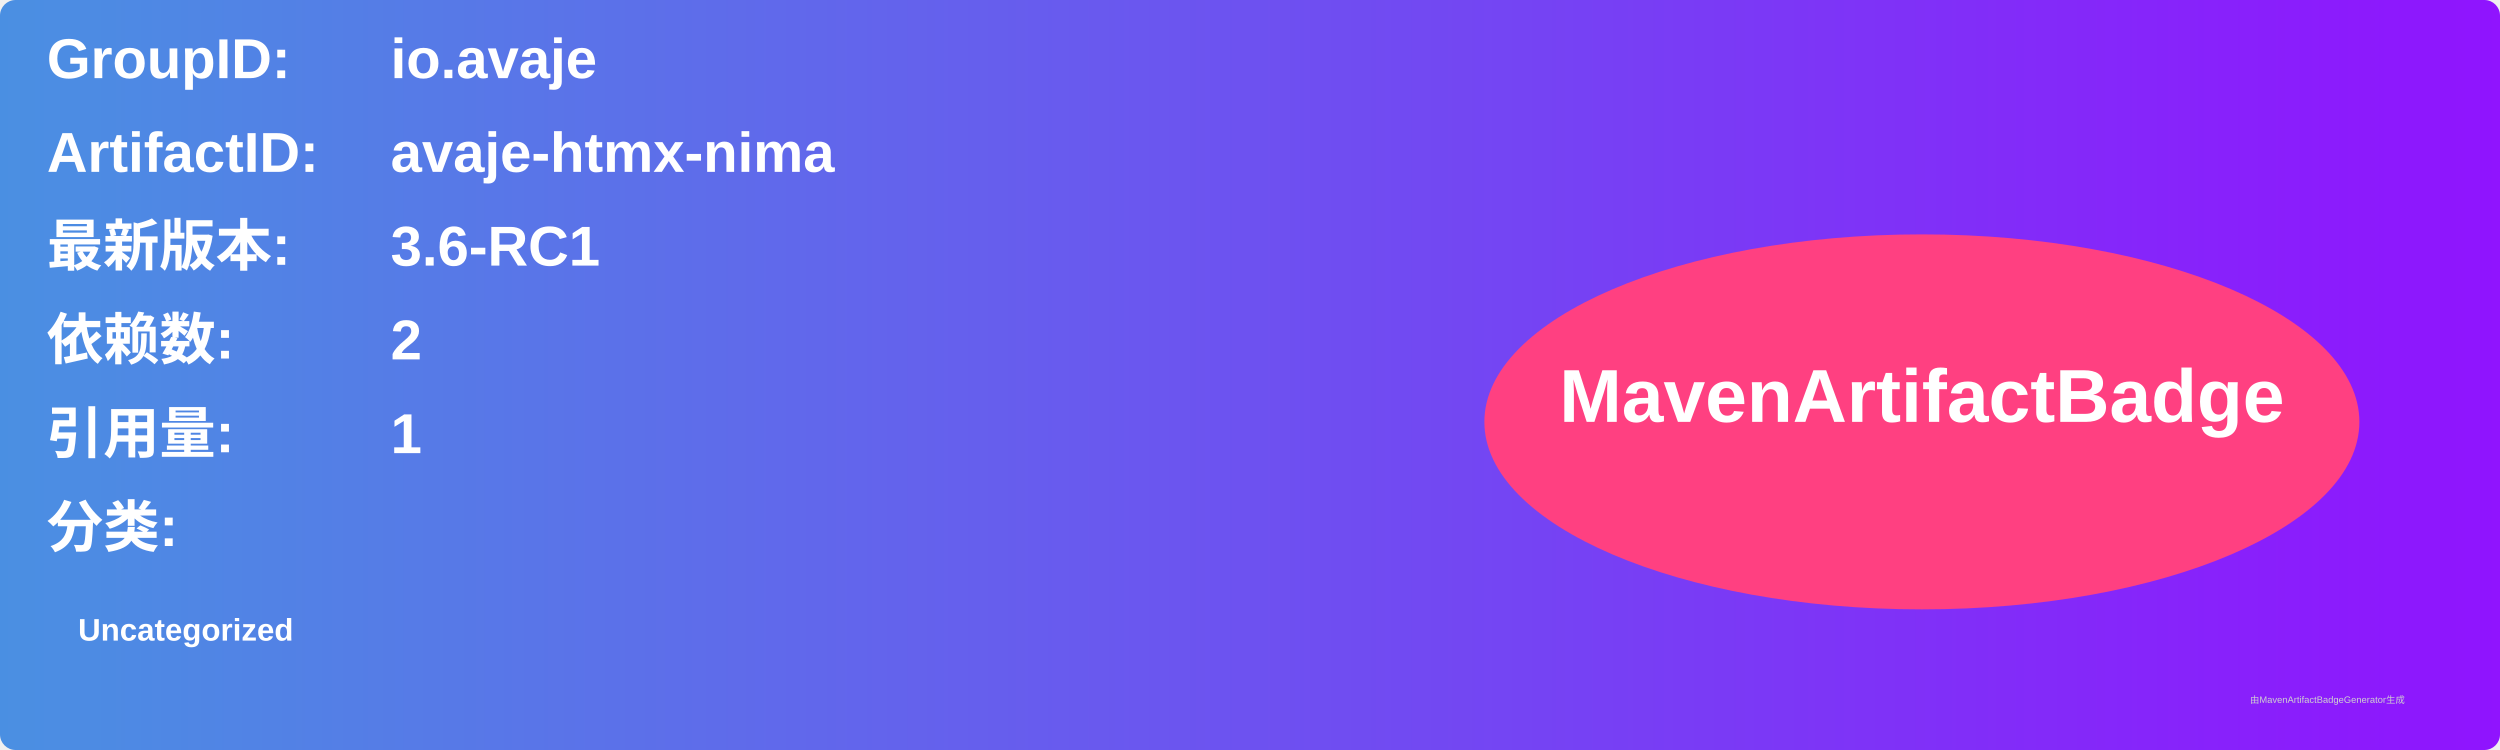
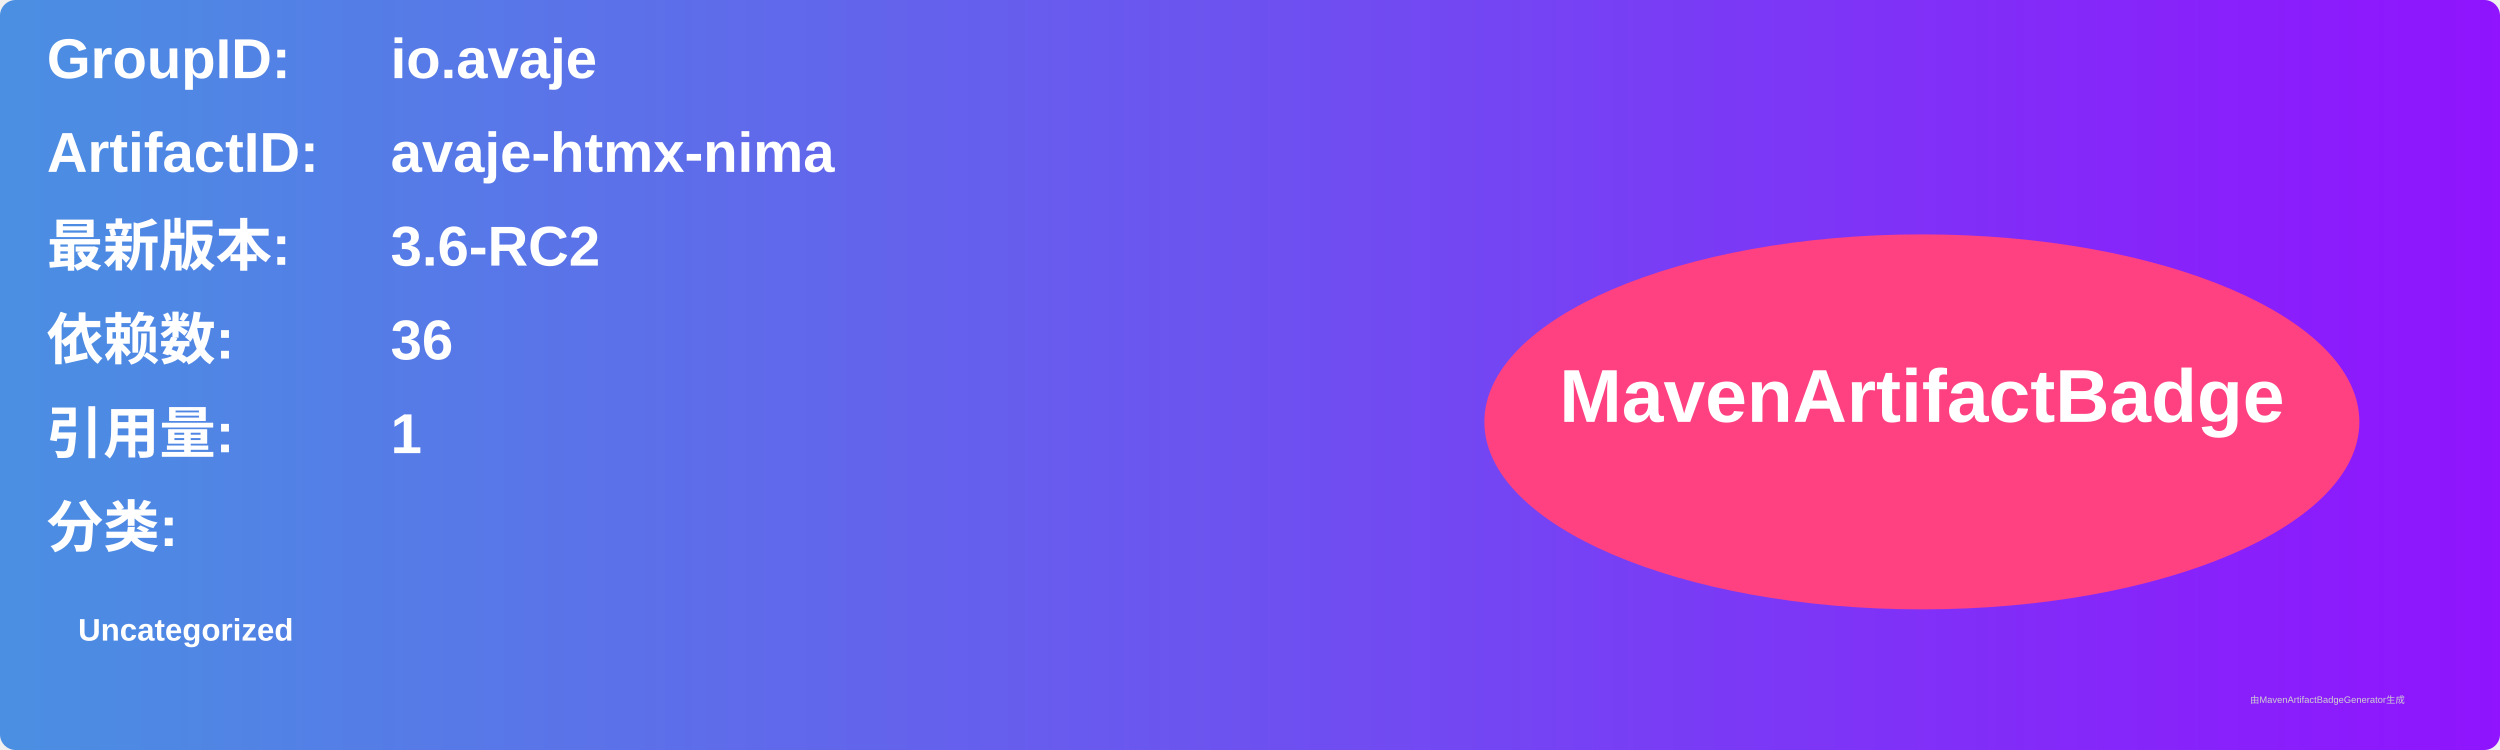
<svg xmlns="http://www.w3.org/2000/svg" width="800" height="240" viewBox="0 0 800 240">
  <linearGradient id="grad" x1="0%" y1="0%" x2="100%" y2="0%">
    <stop offset="0%" stop-color="#4a90e2" />
    <stop offset="100%" stop-color="#9013fe" />
  </linearGradient>
  <rect width="100%" height="100%" rx="5" ry="5" fill="url(#grad)" />
  <g transform="translate(15, 15)">
    <text x="0" y="10" font-family="Arial" font-size="18" fill="white" font-weight="bold" width="260">GroupID:</text>
    <text x="110" y="10" font-family="Arial" font-size="18" fill="white" font-weight="bold" width="460">io.avaje</text>
    <text x="0" y="40" font-family="Arial" font-size="18" fill="white" font-weight="bold" width="260">ArtifactID:</text>
    <text x="110" y="40" font-family="Arial" font-size="18" fill="white" font-weight="bold" width="460">avaje-htmx-nima</text>
    <text x="0" y="70" font-family="Arial" font-size="18" fill="white" font-weight="bold">最新版本:</text>
    <text x="110" y="70" font-family="Arial" font-size="18" fill="white" font-weight="bold">
-       <tspan font-weight="bold">3.6-RC1</tspan>
+       <tspan font-weight="bold">3.6-RC2</tspan>
    </text>
    <text x="0" y="100" font-family="Arial" font-size="18" fill="white" font-weight="bold">依赖数: </text>
    <text x="110" y="100" font-family="Arial" font-size="18" fill="white">
-       <tspan font-weight="bold">2</tspan>
+       <tspan font-weight="bold">36</tspan>
    </text>
    <text x="0" y="130" font-family="Arial" font-size="18" fill="white" font-weight="bold">引用量: </text>
    <text x="110" y="130" font-family="Arial" font-size="18" fill="white">
      <tspan font-weight="bold">1</tspan>
    </text>
    <text x="0" y="160" font-family="Arial" font-size="18" fill="white" font-weight="bold">分类:</text>
    <text x="10" y="190" font-family="Arial" font-size="10" fill="white">
      <tspan font-weight="bold">Uncategorized</tspan>
    </text>
    <ellipse cx="600" cy="120" rx="140" ry="60" fill="#ff4081" />
    <text x="600" y="120" text-anchor="middle" font-family="Arial" font-size="24" fill="white" font-weight="bold">MavenArtifactBadge</text>
  </g>
  <text x="720" y="225" font-family="Arial" font-size="3" fill="#d0d0d0">由MavenArtifactBadgeGenerator生成</text>
</svg>
